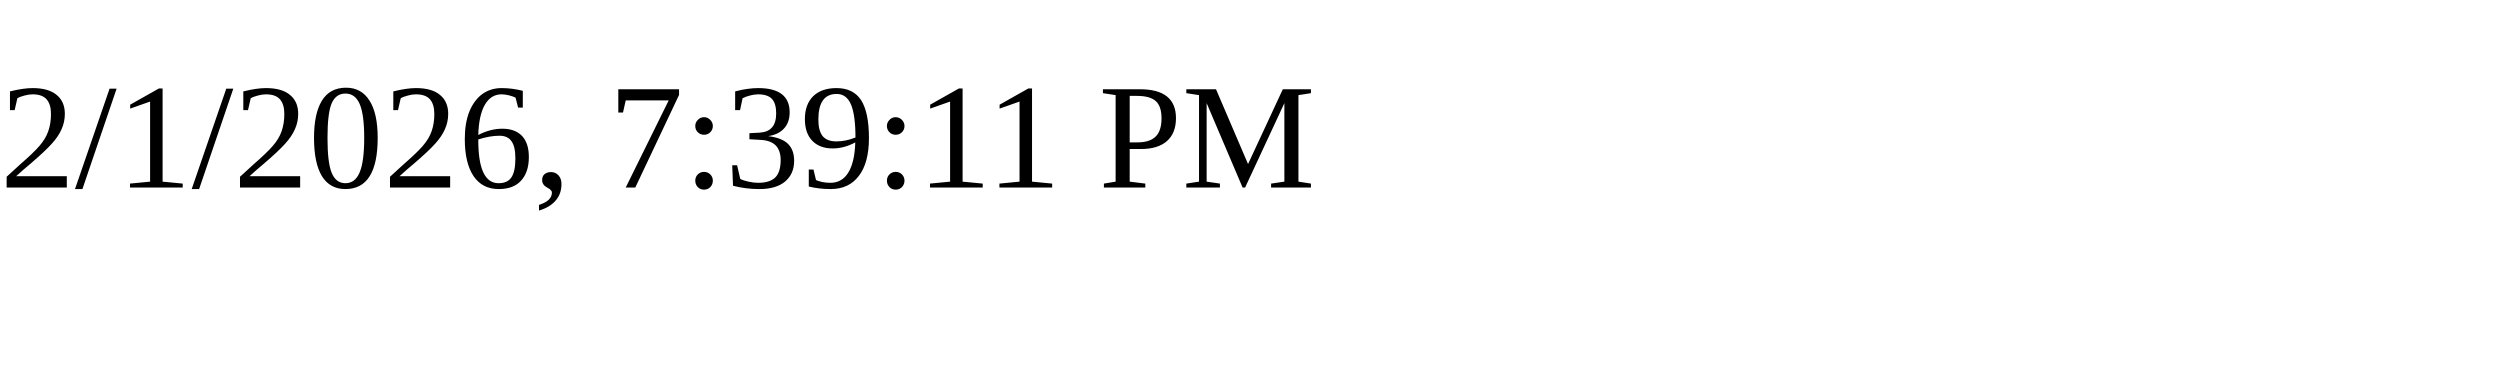
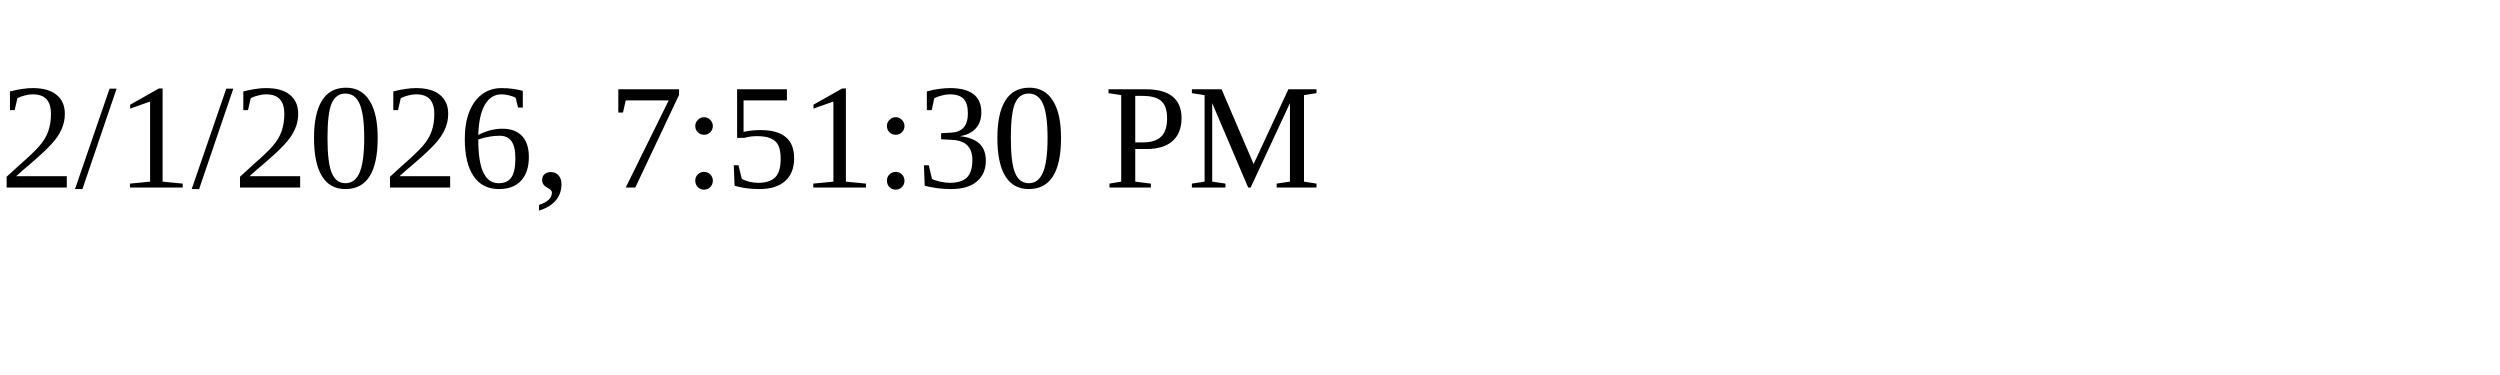
<svg xmlns="http://www.w3.org/2000/svg" height="30" width="200">
-   <text x="0" y="15">2/1/2026, 7:39:11 PM</text>
+   <text x="0" y="15">2/1/2026, 7:51:30 PM</text>
</svg>
